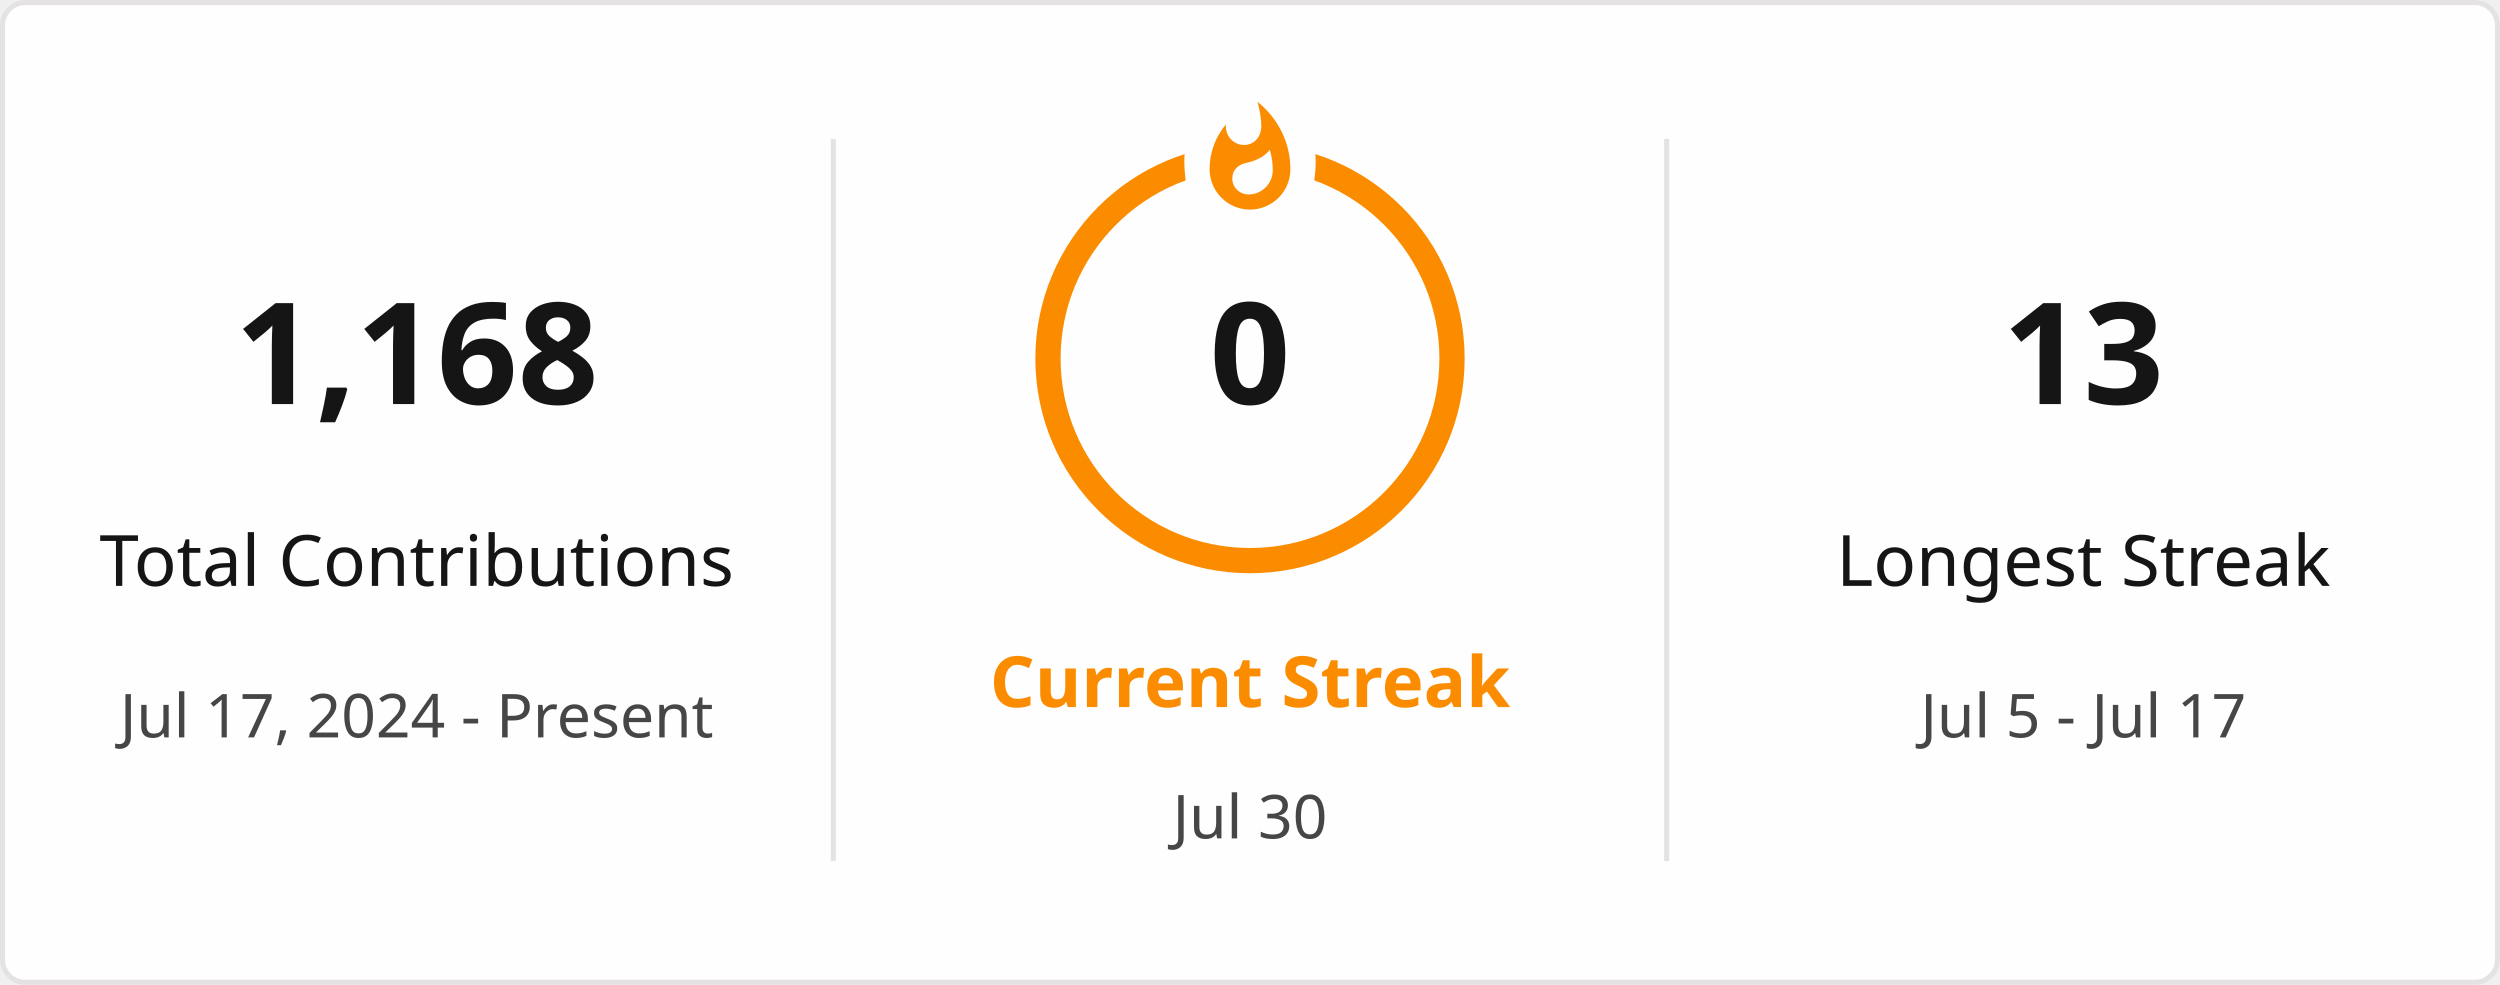
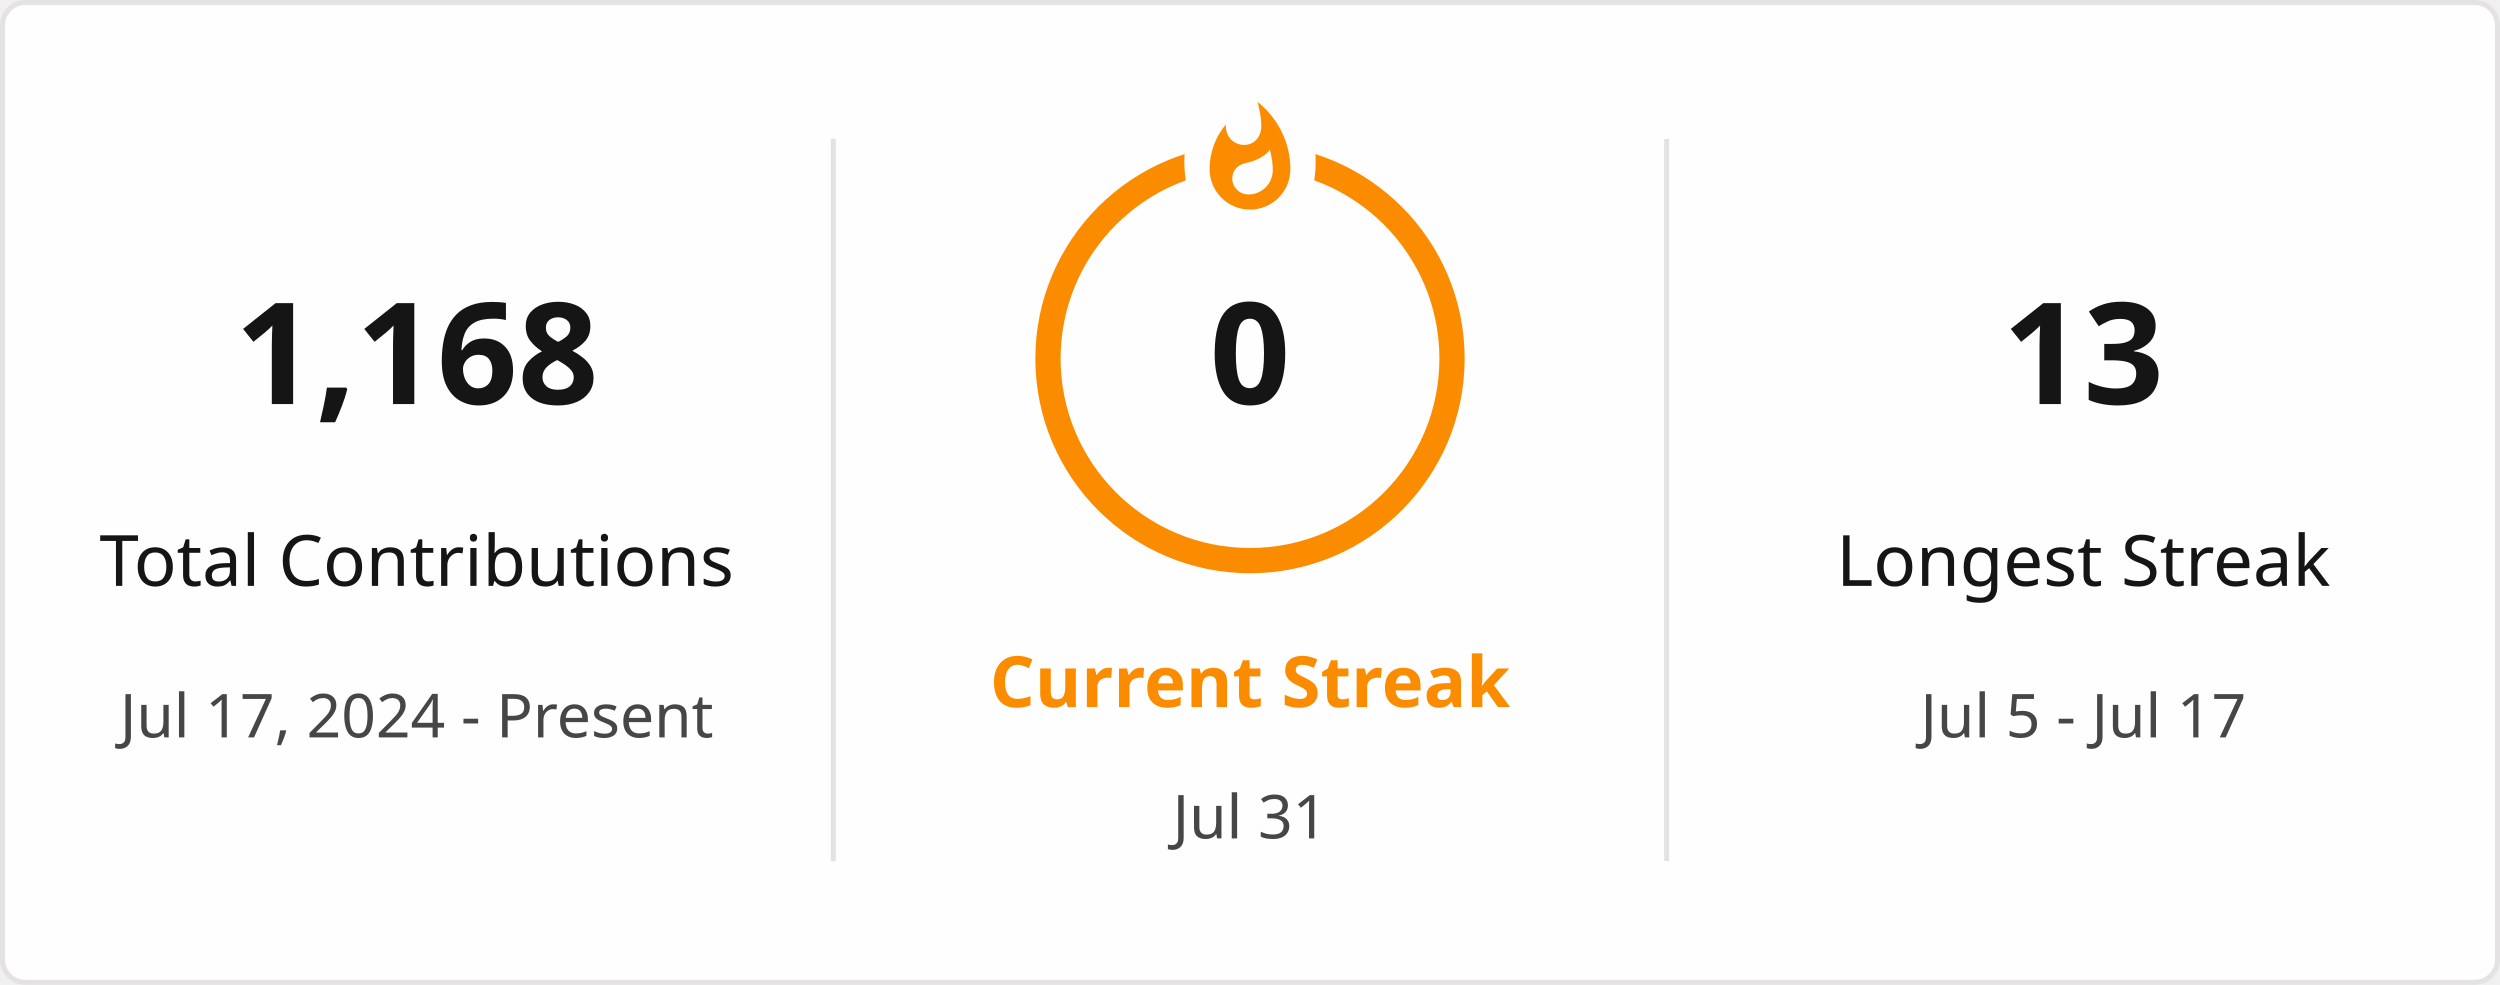
<svg xmlns="http://www.w3.org/2000/svg" style="isolation: isolate" viewBox="0 0 495 195" width="495px" height="195px" direction="ltr">
  <defs>
    <clipPath id="outer_rectangle">
      <rect width="495" height="195" rx="4.5" />
    </clipPath>
    <mask id="mask_out_ring_behind_fire">
      <rect width="495" height="195" fill="white" />
      <ellipse id="mask-ellipse" cx="247.5" cy="32" rx="13" ry="18" fill="black" />
    </mask>
  </defs>
  <g clip-path="url(#outer_rectangle)">
    <g style="isolation: isolate">
      <rect stroke="#E4E2E2" fill="#FFFEFE" rx="4.5" x="0.5" y="0.5" width="494" height="194" />
    </g>
    <g style="isolation: isolate">
      <line x1="165" y1="28" x2="165" y2="170" vector-effect="non-scaling-stroke" stroke-width="1" stroke="#E4E2E2" stroke-linejoin="miter" stroke-linecap="square" stroke-miterlimit="3" />
      <line x1="330" y1="28" x2="330" y2="170" vector-effect="non-scaling-stroke" stroke-width="1" stroke="#E4E2E2" stroke-linejoin="miter" stroke-linecap="square" stroke-miterlimit="3" />
    </g>
    <g style="isolation: isolate">
      <g transform="translate(82.5, 48)">
        <text x="0" y="32" stroke-width="0" text-anchor="middle" fill="#151515" stroke="none" font-family="&quot;Segoe UI&quot;, Ubuntu, sans-serif" font-weight="700" font-size="28px" font-style="normal" style="opacity: 1; opacity: 1;">
                        1,168
                    </text>
      </g>
      <g transform="translate(82.5, 84)">
        <text x="0" y="32" stroke-width="0" text-anchor="middle" fill="#151515" stroke="none" font-family="&quot;Segoe UI&quot;, Ubuntu, sans-serif" font-weight="400" font-size="14px" font-style="normal" style="opacity: 1; opacity: 1;">
                        Total Contributions
                    </text>
      </g>
      <g transform="translate(82.5, 114)">
        <text x="0" y="32" stroke-width="0" text-anchor="middle" fill="#464646" stroke="none" font-family="&quot;Segoe UI&quot;, Ubuntu, sans-serif" font-weight="400" font-size="12px" font-style="normal" style="opacity: 1; opacity: 1;">
                        Jul 17, 2024 - Present
                    </text>
      </g>
    </g>
    <g style="isolation: isolate">
      <g transform="translate(247.5, 108)">
        <text x="0" y="32" stroke-width="0" text-anchor="middle" fill="#FB8C00" stroke="none" font-family="&quot;Segoe UI&quot;, Ubuntu, sans-serif" font-weight="700" font-size="14px" font-style="normal" style="opacity: 1; opacity: 1;">
                        Current Streak
                    </text>
      </g>
      <g transform="translate(247.5, 145)">
        <text x="0" y="21" stroke-width="0" text-anchor="middle" fill="#464646" stroke="none" font-family="&quot;Segoe UI&quot;, Ubuntu, sans-serif" font-weight="400" font-size="12px" font-style="normal" style="opacity: 1; opacity: 1;">
-                         Jul 30
+                         Jul 31
                    </text>
      </g>
      <g mask="url(#mask_out_ring_behind_fire)">
        <circle cx="247.5" cy="71" r="40" fill="none" stroke="#FB8C00" stroke-width="5" style="opacity: 1; opacity: 1;" />
      </g>
      <g transform="translate(247.5, 19.5)" stroke-opacity="0" style="opacity: 1; opacity: 1;">
        <path d="M -12 -0.5 L 15 -0.5 L 15 23.5 L -12 23.5 L -12 -0.5 Z" fill="none" />
        <path d="M 1.5 0.67 C 1.5 0.67 2.24 3.32 2.24 5.47 C 2.24 7.53 0.89 9.2 -1.17 9.2 C -3.23 9.2 -4.79 7.53 -4.79 5.47 L -4.76 5.11 C -6.78 7.51 -8 10.62 -8 13.99 C -8 18.41 -4.42 22 0 22 C 4.42 22 8 18.41 8 13.99 C 8 8.6 5.41 3.79 1.5 0.67 Z M -0.29 19 C -2.07 19 -3.51 17.6 -3.51 15.86 C -3.51 14.24 -2.46 13.1 -0.7 12.74 C 1.07 12.38 2.9 11.53 3.92 10.16 C 4.31 11.45 4.51 12.81 4.51 14.2 C 4.51 16.85 2.36 19 -0.29 19 Z" fill="#FB8C00" stroke-opacity="0" />
      </g>
      <g transform="translate(247.5, 48)">
        <text x="0" y="32" stroke-width="0" text-anchor="middle" fill="#151515" stroke="none" font-family="&quot;Segoe UI&quot;, Ubuntu, sans-serif" font-weight="700" font-size="28px" font-style="normal" style="font-size: 28px;">
                        0
                    </text>
      </g>
    </g>
    <g style="isolation: isolate">
      <g transform="translate(412.5, 48)">
        <text x="0" y="32" stroke-width="0" text-anchor="middle" fill="#151515" stroke="none" font-family="&quot;Segoe UI&quot;, Ubuntu, sans-serif" font-weight="700" font-size="28px" font-style="normal" style="opacity: 1; opacity: 1;">
                        13
                    </text>
      </g>
      <g transform="translate(412.5, 84)">
        <text x="0" y="32" stroke-width="0" text-anchor="middle" fill="#151515" stroke="none" font-family="&quot;Segoe UI&quot;, Ubuntu, sans-serif" font-weight="400" font-size="14px" font-style="normal" style="opacity: 1; opacity: 1;">
                        Longest Streak
                    </text>
      </g>
      <g transform="translate(412.5, 114)">
        <text x="0" y="32" stroke-width="0" text-anchor="middle" fill="#464646" stroke="none" font-family="&quot;Segoe UI&quot;, Ubuntu, sans-serif" font-weight="400" font-size="12px" font-style="normal" style="opacity: 1; opacity: 1;">
                        Jul 5 - Jul 17
                    </text>
      </g>
    </g>
  </g>
</svg>
